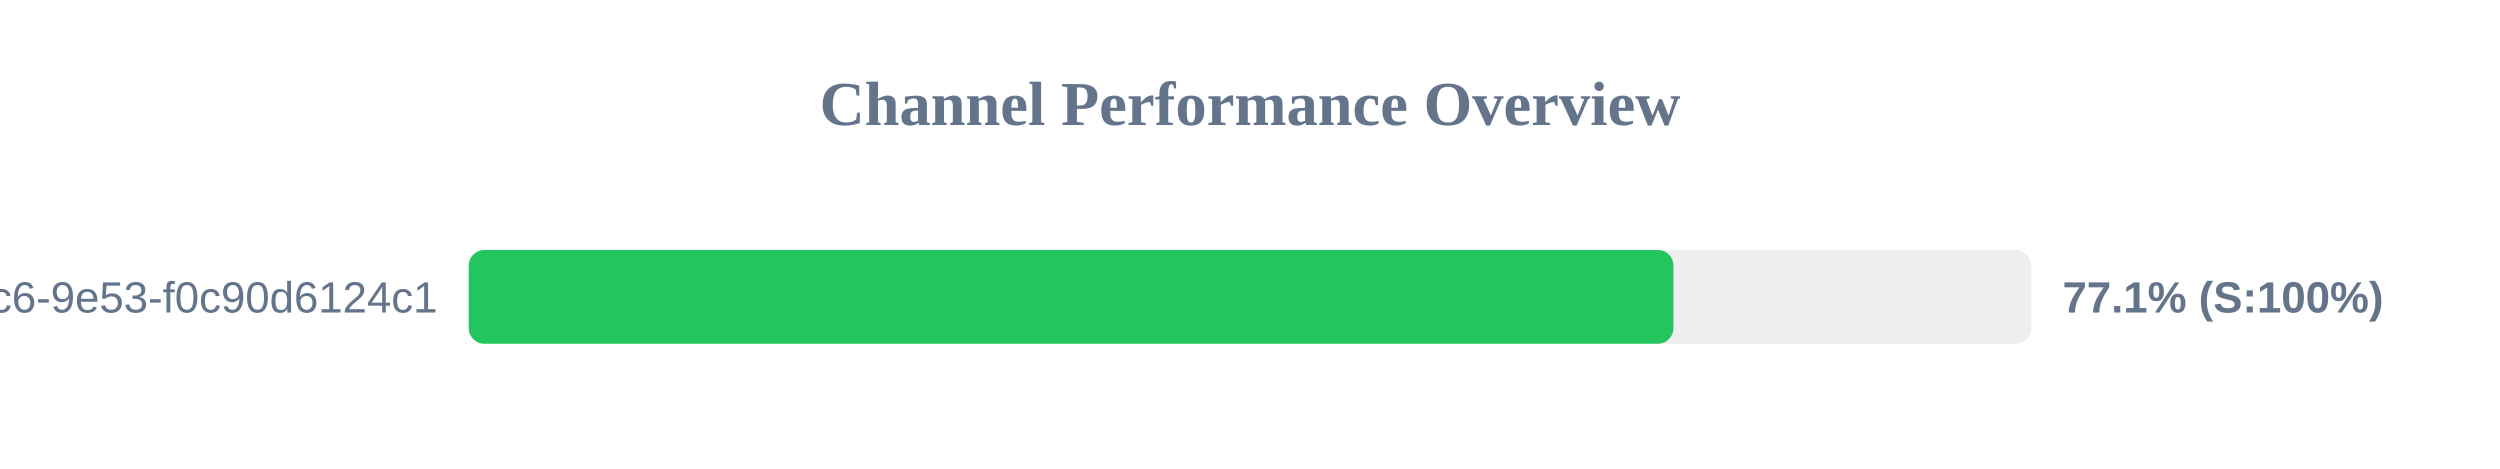
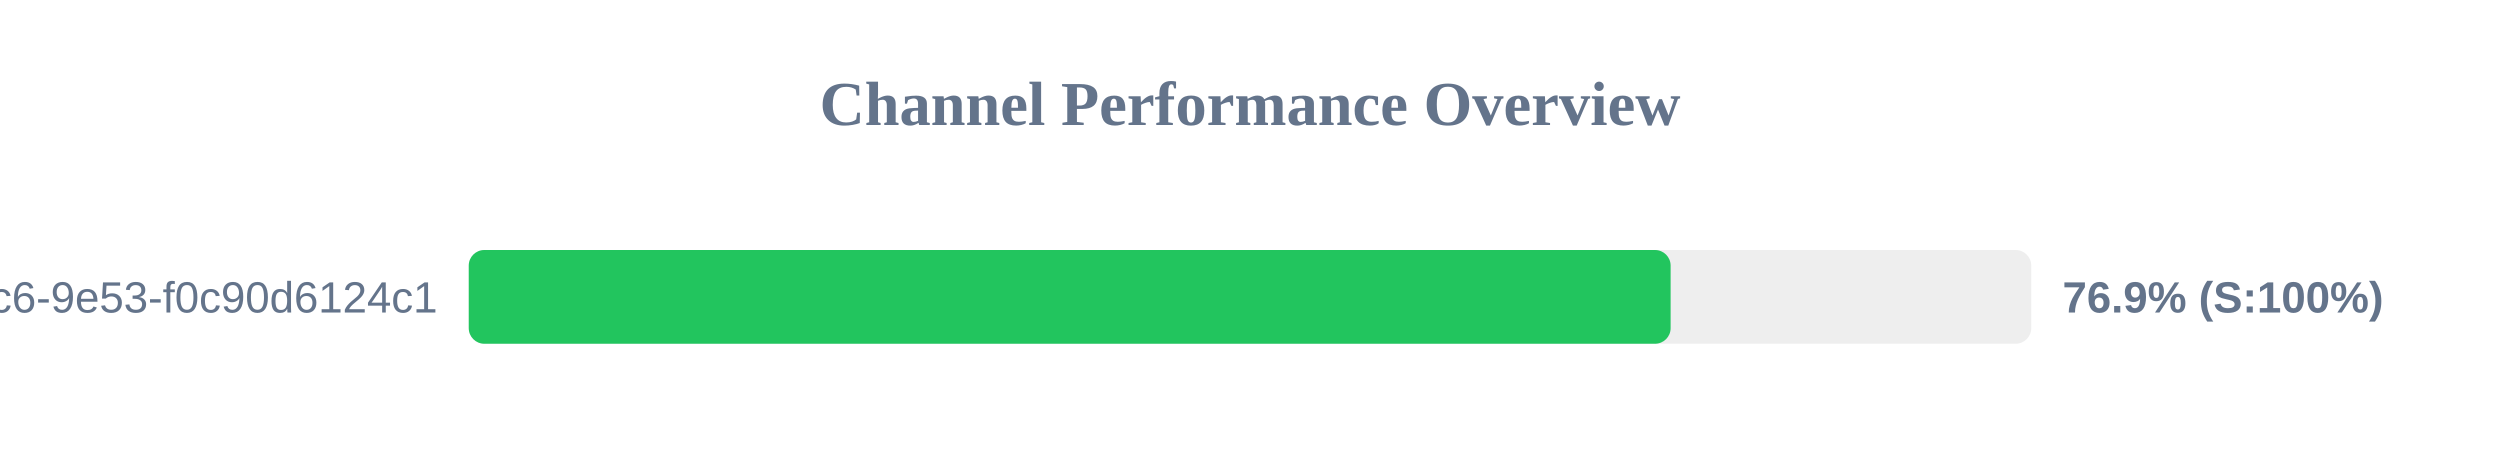
<svg xmlns="http://www.w3.org/2000/svg" width="800" height="150" version="1.1">
  <style>
        .row { font: 14px Arial; fill: #64748b; }
        .score { font: bold 14px Arial; fill: #64748b; }
    </style>
  <text x="400" y="40" text-anchor="middle" font-size="20px" font-weight="bold" fill="#64748b">Channel Performance Overview</text>
  <rect x="150" y="80" width="500" height="30" fill="#eee" rx="5" />
-   <rect x="150" y="80" width="385.5" height="30" fill="#22c55e" rx="5" />
+   <rect x="150" y="80" width="384.6" height="30" fill="#22c55e" rx="5" />
  <text x="140" y="100" text-anchor="end" class="row">?uuid=4685eb2a-5ddb-4dc6-9e53-f0c90d6124c1</text>
-   <text x="660" y="100" text-anchor="start" class="score">77.1% (S:100%)</text>
+   <text x="660" y="100" text-anchor="start" class="score">76.9% (S:100%)</text>
</svg>
